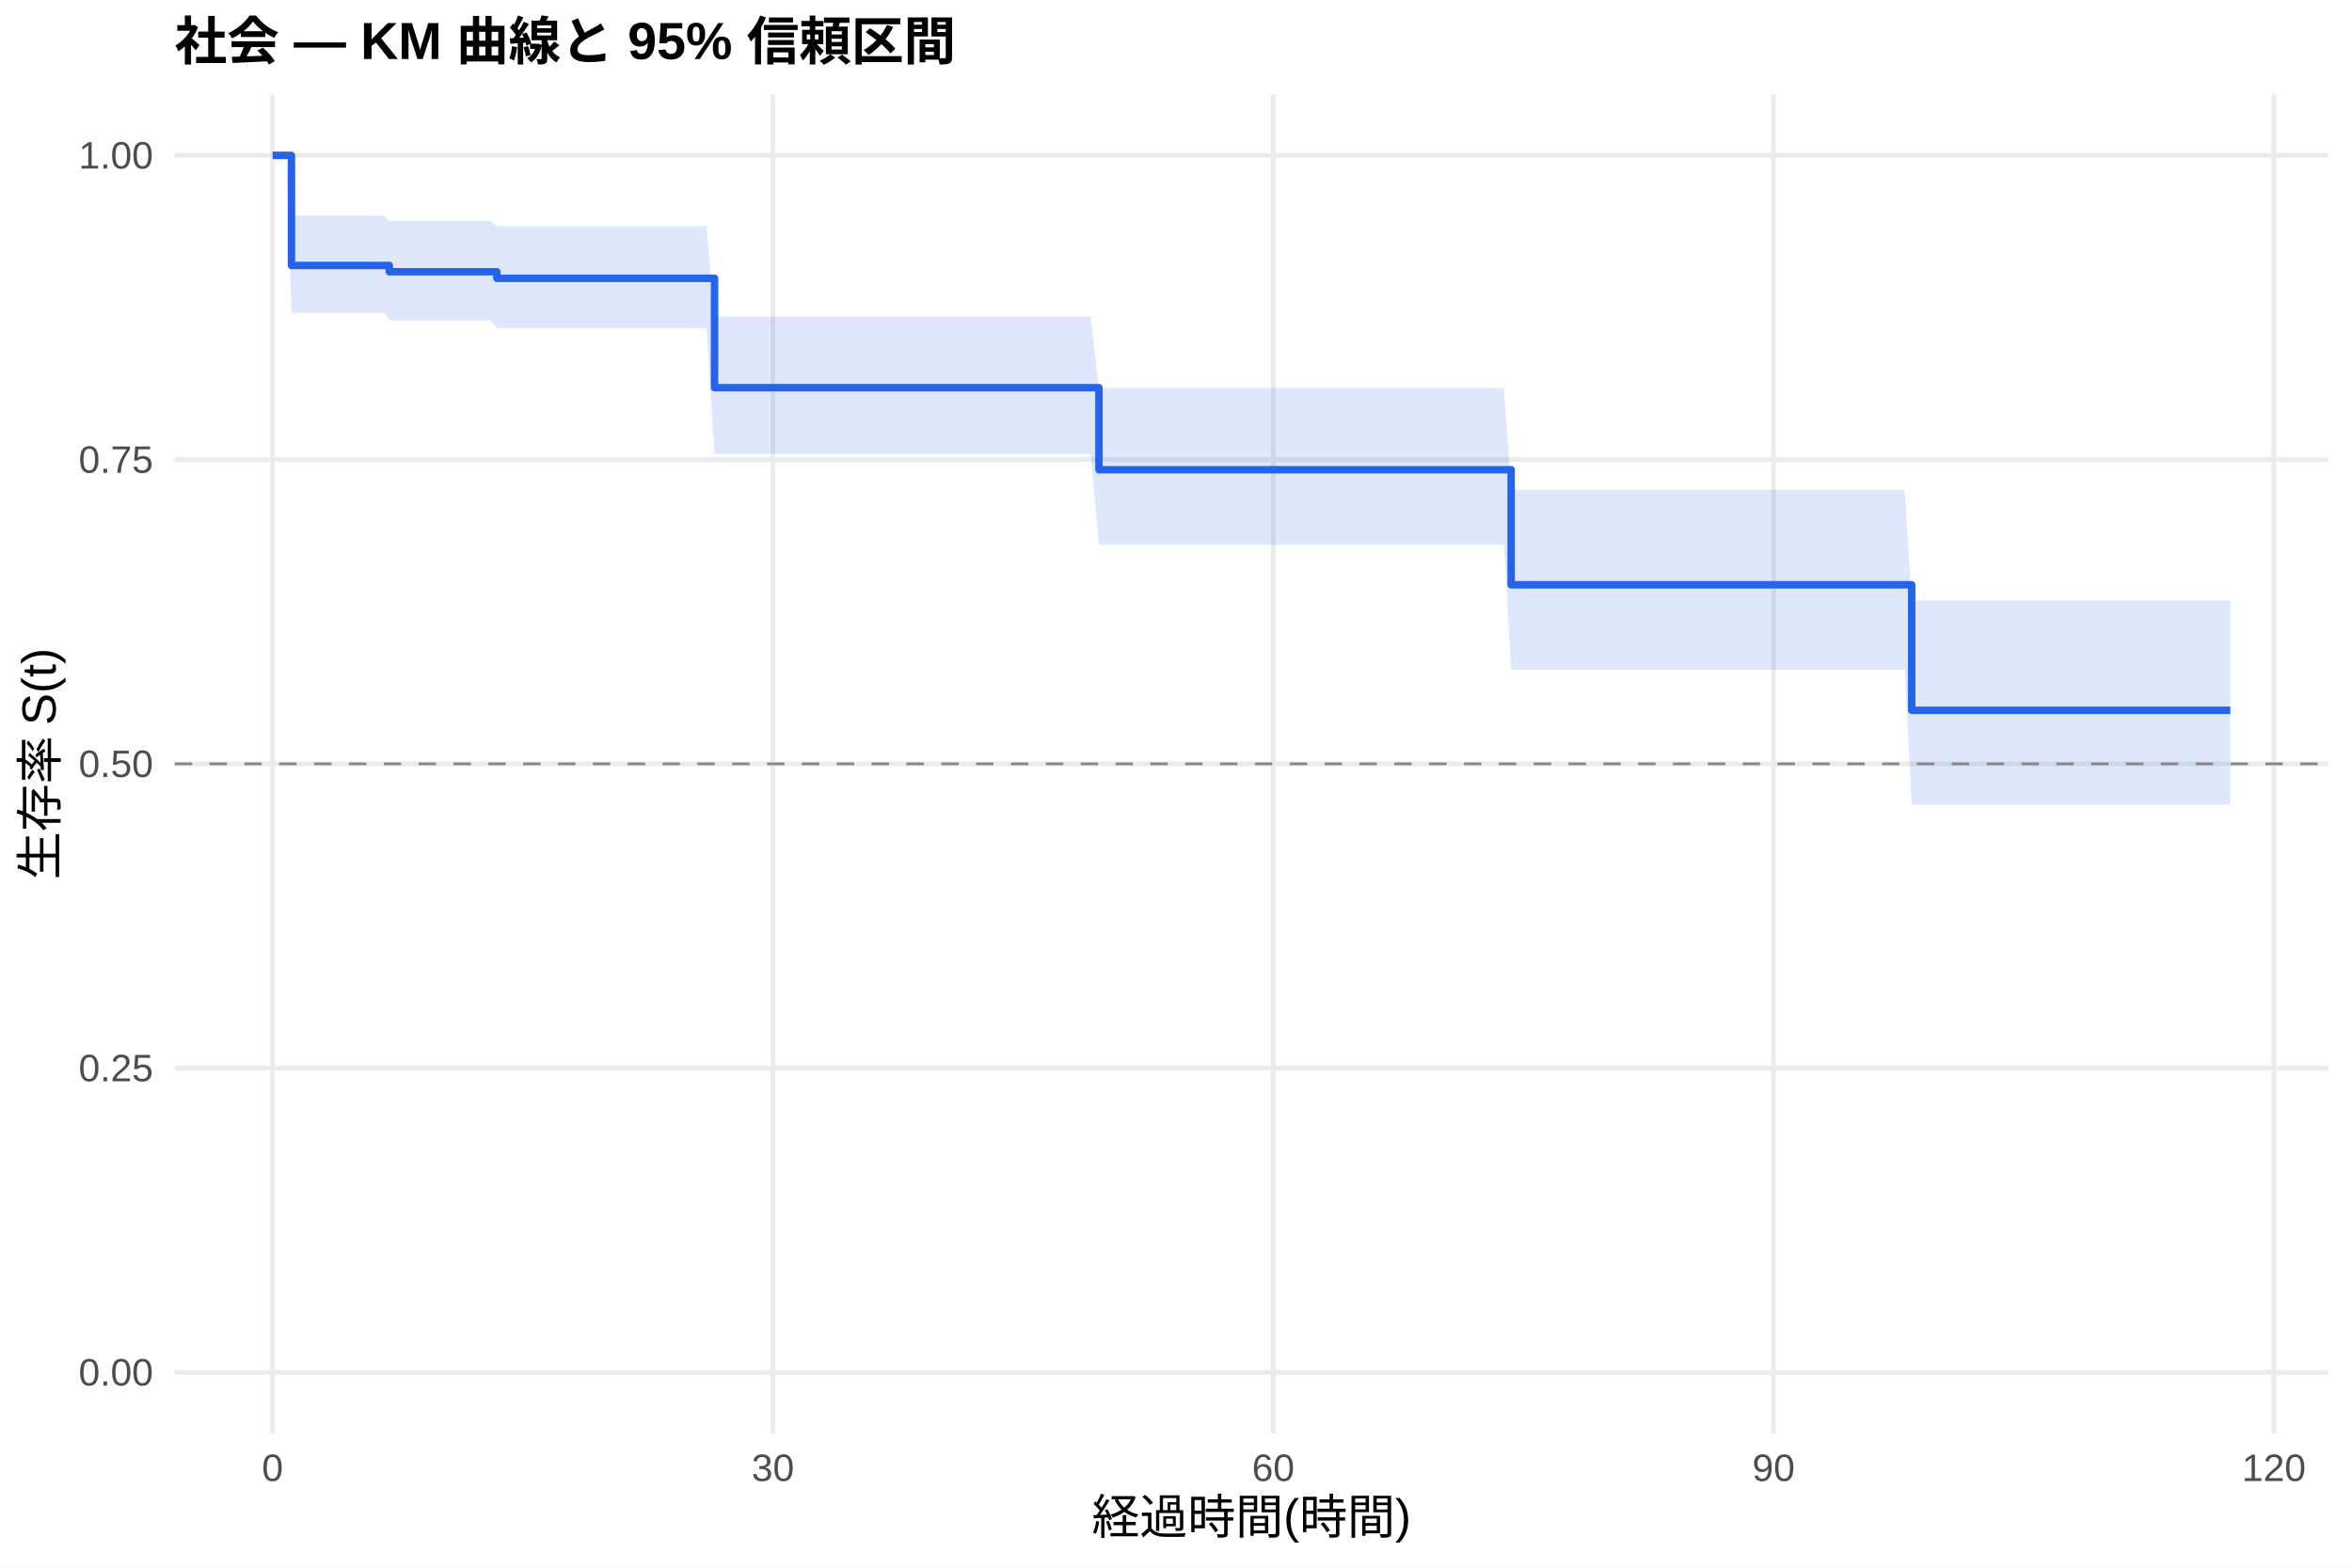
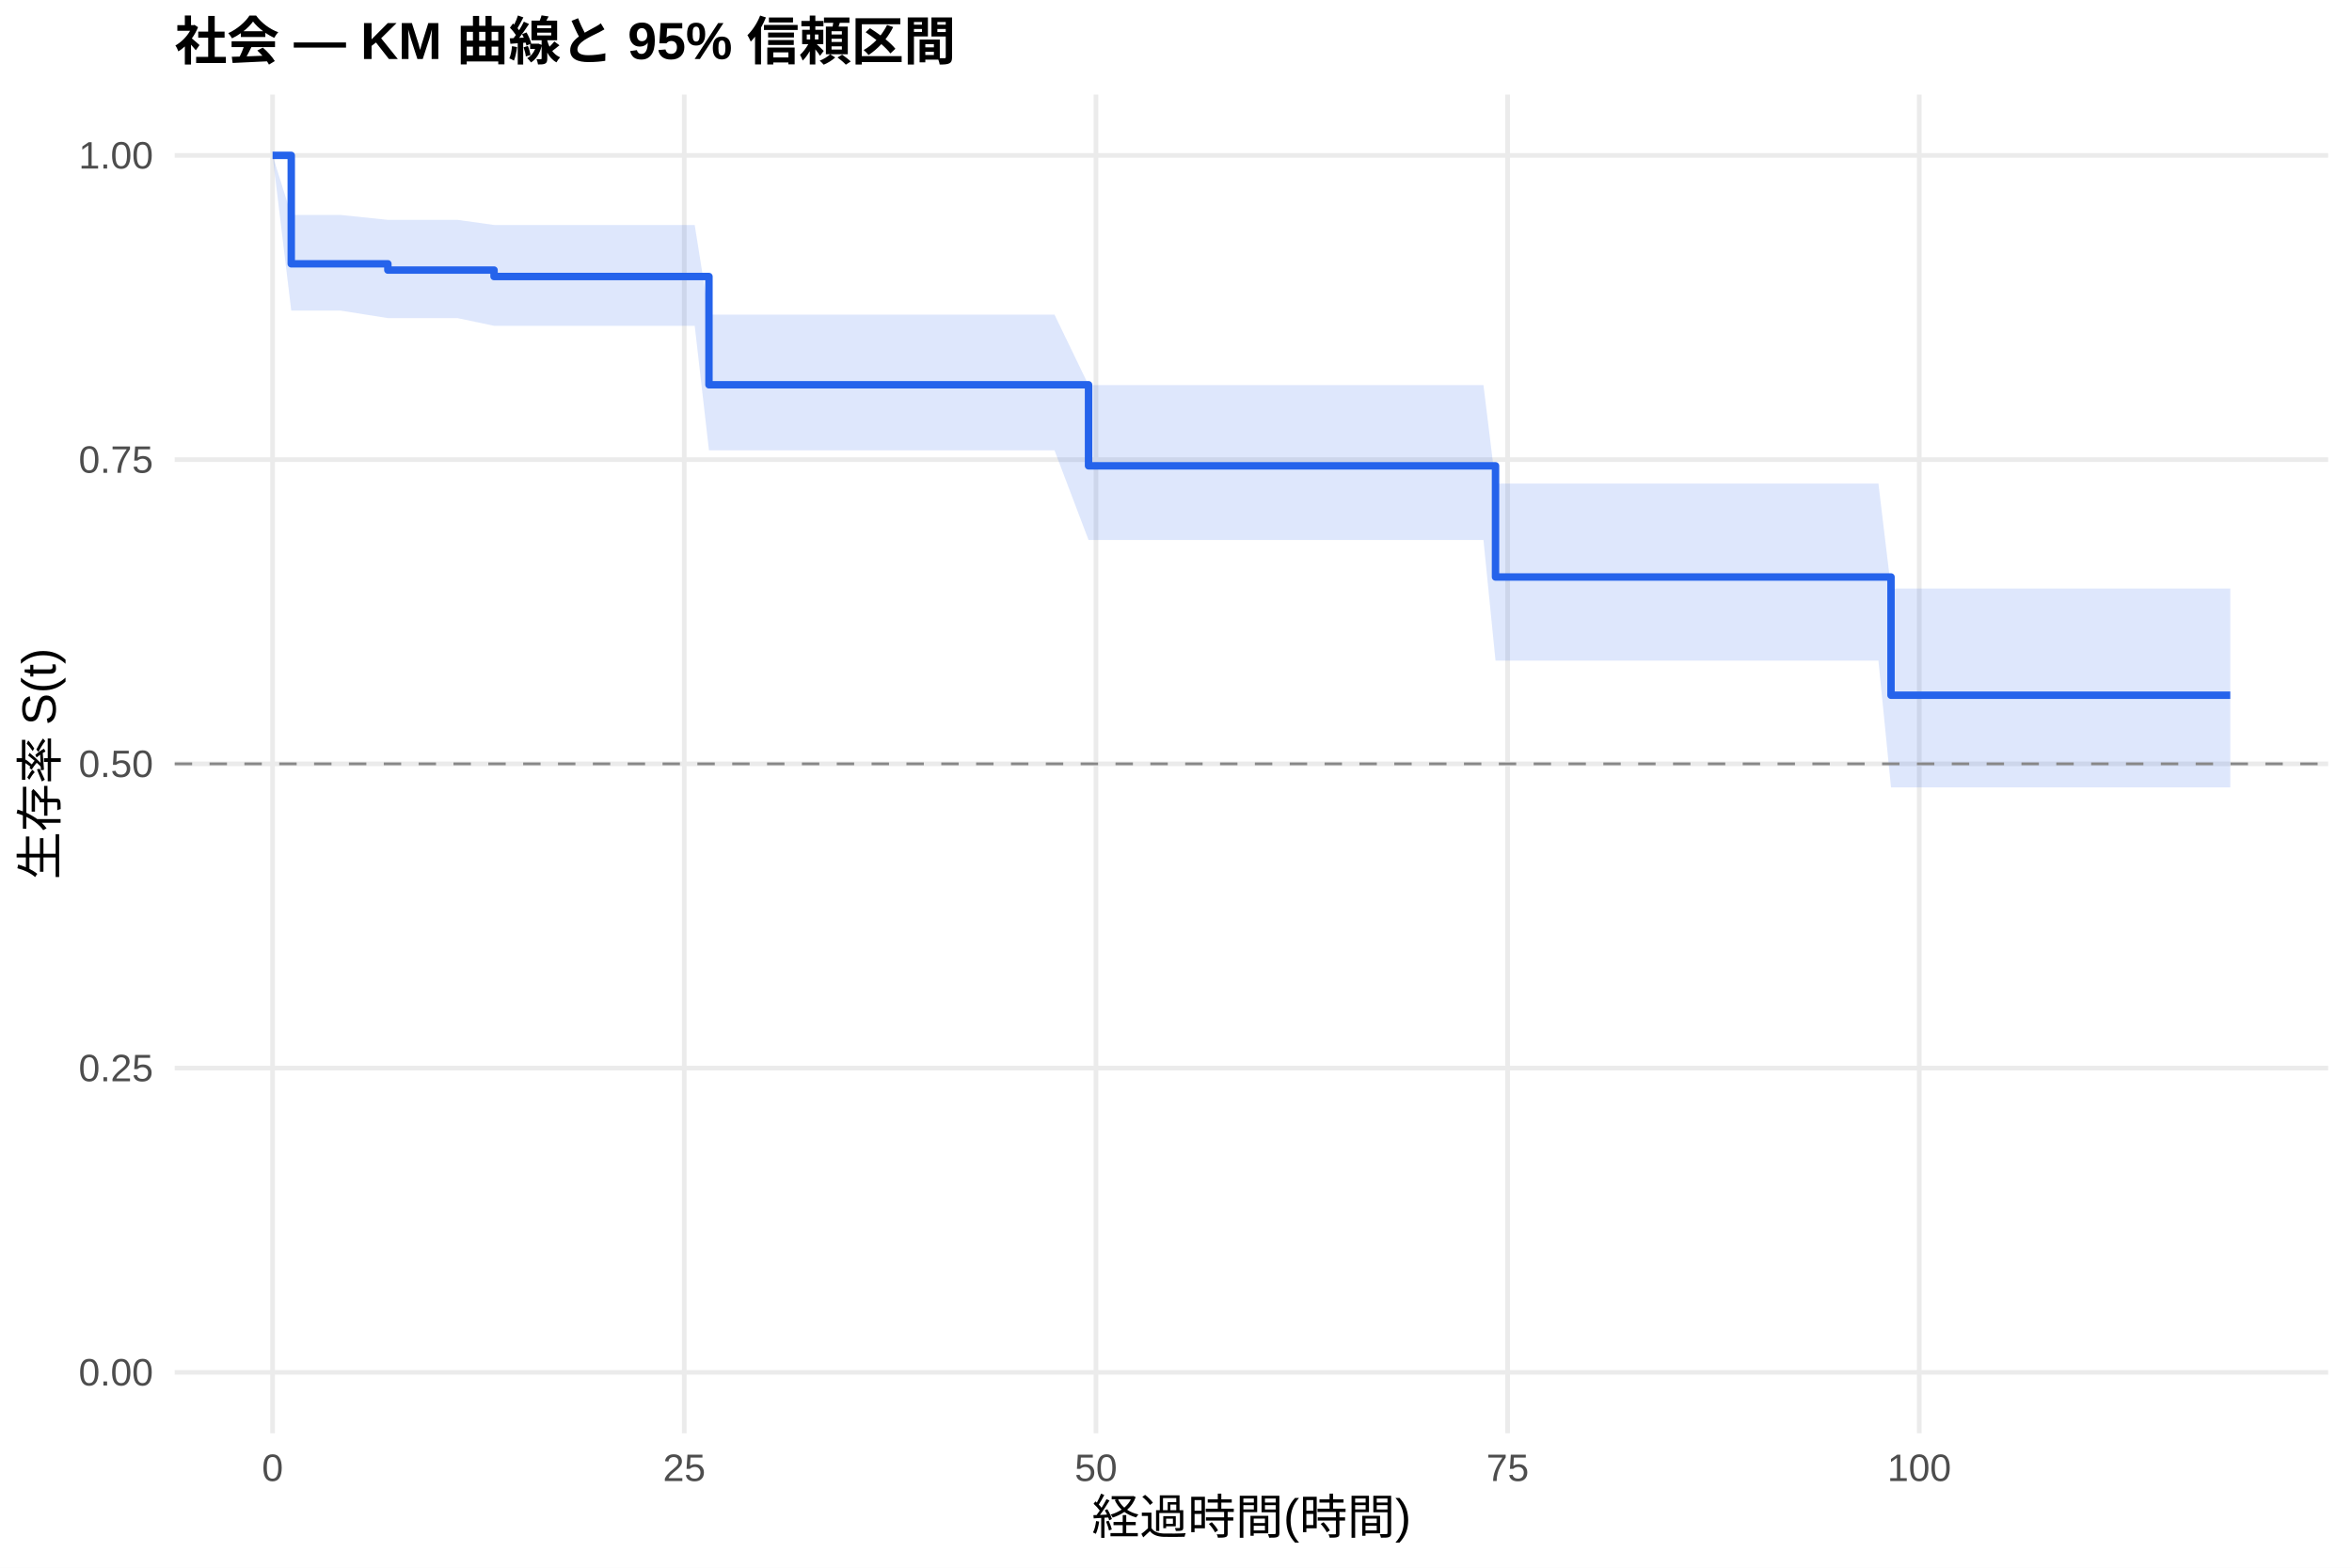
<svg xmlns="http://www.w3.org/2000/svg" width="540.00pt" height="360.00pt" viewBox="0 0 540.00 360.00">
  <g class="svglite">
    <defs>
      <style type="text/css">
    .svglite line, .svglite polyline, .svglite polygon, .svglite path, .svglite rect, .svglite circle {
      fill: none;
      stroke: #000000;
      stroke-linecap: round;
      stroke-linejoin: round;
      stroke-miterlimit: 10.00;
    }
    .svglite text {
      white-space: pre;
    }
    .svglite g.glyphgroup path {
      fill: inherit;
      stroke: none;
    }
  </style>
    </defs>
    <rect width="100%" height="100%" style="stroke: none; fill: #FFFFFF;" />
    <defs>
      <clipPath id="cpMC4wMHw1NDAuMDB8MC4wMHwzNjAuMDA=">
        <rect x="0.00" y="0.00" width="540.00" height="360.00" />
      </clipPath>
    </defs>
    <g clip-path="url(#cpMC4wMHw1NDAuMDB8MC4wMHwzNjAuMDA=)">
      <rect x="0" y="0.00" width="540.00" height="360.00" style="stroke-width: 1.07; stroke: none; fill: #FFFFFF;" />
    </g>
    <defs>
      <clipPath id="cpNDAuMTF8NTM0LjUyfDIxLjcxfDMyOS4xMg==">
        <rect x="40.11" y="21.71" width="494.41" height="307.41" />
      </clipPath>
    </defs>
    <g clip-path="url(#cpNDAuMTF8NTM0LjUyfDIxLjcxfDMyOS4xMg==)">
      <polyline points="40.11,315.14 534.52,315.14 " style="stroke-width: 1.07; stroke: #EBEBEB; stroke-linecap: butt;" />
      <polyline points="40.11,245.28 534.52,245.28 " style="stroke-width: 1.07; stroke: #EBEBEB; stroke-linecap: butt;" />
      <polyline points="40.11,175.41 534.52,175.41 " style="stroke-width: 1.07; stroke: #EBEBEB; stroke-linecap: butt;" />
      <polyline points="40.11,105.55 534.52,105.55 " style="stroke-width: 1.07; stroke: #EBEBEB; stroke-linecap: butt;" />
      <polyline points="40.11,35.68 534.52,35.68 " style="stroke-width: 1.07; stroke: #EBEBEB; stroke-linecap: butt;" />
      <polyline points="62.58,329.12 62.58,21.71 " style="stroke-width: 1.07; stroke: #EBEBEB; stroke-linecap: butt;" />
-       <polyline points="177.45,329.12 177.45,21.71 " style="stroke-width: 1.07; stroke: #EBEBEB; stroke-linecap: butt;" />
-       <polyline points="292.32,329.12 292.32,21.71 " style="stroke-width: 1.07; stroke: #EBEBEB; stroke-linecap: butt;" />
-       <polyline points="407.20,329.12 407.20,21.71 " style="stroke-width: 1.07; stroke: #EBEBEB; stroke-linecap: butt;" />
-       <polyline points="522.07,329.12 522.07,21.71 " style="stroke-width: 1.07; stroke: #EBEBEB; stroke-linecap: butt;" />
-       <polygon points="62.58,35.68 65.71,35.68 66.92,49.57 68.96,49.57 72.67,49.57 88.24,49.57 89.39,50.72 94.81,50.72 99.85,50.72 112.62,50.72 114.08,51.90 116.64,51.90 120.27,51.90 143.31,51.90 154.99,51.90 158.50,51.90 162.20,51.90 164.05,72.72 169.54,72.72 191.62,72.72 200.94,72.72 204.58,72.72 218.81,72.72 227.42,72.72 238.65,72.72 250.40,72.72 252.31,89.13 254.16,89.13 296.28,89.13 300.24,89.13 304.00,89.13 326.15,89.13 332.66,89.13 338.40,89.13 341.97,89.13 345.29,89.13 346.95,112.45 352.63,112.45 355.89,112.45 360.93,112.45 364.37,112.45 375.61,112.45 388.05,112.45 391.88,112.45 402.35,112.45 424.55,112.45 430.23,112.45 433.81,112.45 437.32,112.45 438.91,137.90 440.83,137.90 444.66,137.90 447.85,137.90 453.02,137.90 456.40,137.90 462.84,137.90 476.50,137.90 480.14,137.90 512.05,137.90 512.05,184.75 480.14,184.75 476.50,184.75 462.84,184.75 456.40,184.75 453.02,184.75 447.85,184.75 444.66,184.75 440.83,184.75 438.91,184.75 437.32,153.78 433.81,153.78 430.23,153.78 424.55,153.78 402.35,153.78 391.88,153.78 388.05,153.78 375.61,153.78 364.37,153.78 360.93,153.78 355.89,153.78 352.63,153.78 346.95,153.78 345.29,125.06 341.97,125.06 338.40,125.06 332.66,125.06 326.15,125.06 304.00,125.06 300.24,125.06 296.28,125.06 254.16,125.06 252.31,125.06 250.40,104.24 238.65,104.24 227.42,104.24 218.81,104.24 204.58,104.24 200.94,104.24 191.62,104.24 169.54,104.24 164.05,104.24 162.20,75.37 158.50,75.37 154.99,75.37 143.31,75.37 120.27,75.37 116.64,75.37 114.08,75.37 112.62,73.59 99.85,73.59 94.81,73.59 89.39,73.59 88.24,71.86 72.67,71.86 68.96,71.86 66.92,71.86 65.71,35.68 62.58,35.68 " style="stroke-width: 0.00; stroke: none; stroke-linecap: butt; fill: #2563EB; fill-opacity: 0.15;" />
-       <polyline points="62.58,35.68 65.71,35.68 66.92,49.57 68.96,49.57 72.67,49.57 88.24,49.57 89.39,50.72 94.81,50.72 99.85,50.72 112.62,50.72 114.08,51.90 116.64,51.90 120.27,51.90 143.31,51.90 154.99,51.90 158.50,51.90 162.20,51.90 164.05,72.72 169.54,72.72 191.62,72.72 200.94,72.72 204.58,72.72 218.81,72.72 227.42,72.72 238.65,72.72 250.40,72.72 252.31,89.13 254.16,89.13 296.28,89.13 300.24,89.13 304.00,89.13 326.15,89.13 332.66,89.13 338.40,89.13 341.97,89.13 345.29,89.13 346.95,112.45 352.63,112.45 355.89,112.45 360.93,112.45 364.37,112.45 375.61,112.45 388.05,112.45 391.88,112.45 402.35,112.45 424.55,112.45 430.23,112.45 433.81,112.45 437.32,112.45 438.91,137.90 440.83,137.90 444.66,137.90 447.85,137.90 453.02,137.90 456.40,137.90 462.84,137.90 476.50,137.90 480.14,137.90 512.05,137.90 " style="stroke-width: 1.07; stroke: none; stroke-linecap: butt;" />
-       <polyline points="512.05,184.75 480.14,184.75 476.50,184.75 462.84,184.75 456.40,184.75 453.02,184.75 447.85,184.75 444.66,184.75 440.83,184.75 438.91,184.75 437.32,153.78 433.81,153.78 430.23,153.78 424.55,153.78 402.35,153.78 391.88,153.78 388.05,153.78 375.61,153.78 364.37,153.78 360.93,153.78 355.89,153.78 352.63,153.78 346.95,153.78 345.29,125.06 341.97,125.06 338.40,125.06 332.66,125.06 326.15,125.06 304.00,125.06 300.24,125.06 296.28,125.06 254.16,125.06 252.31,125.06 250.40,104.24 238.65,104.24 227.42,104.24 218.81,104.24 204.58,104.24 200.94,104.24 191.62,104.24 169.54,104.24 164.05,104.24 162.20,75.37 158.50,75.37 154.99,75.37 143.31,75.37 120.27,75.37 116.64,75.37 114.08,75.37 112.62,73.59 99.85,73.59 94.81,73.59 89.39,73.59 88.24,71.86 72.67,71.86 68.96,71.86 66.92,71.86 65.71,35.68 62.58,35.68 " style="stroke-width: 1.07; stroke: none; stroke-linecap: butt;" />
-       <polyline points="62.58,35.68 65.71,35.68 65.71,35.68 66.92,35.68 66.92,60.96 68.96,60.96 68.96,60.96 72.67,60.96 72.67,60.96 88.24,60.96 88.24,60.96 89.39,60.96 89.39,62.41 94.81,62.41 94.81,62.41 99.85,62.41 99.85,62.41 112.62,62.41 112.62,62.41 114.08,62.41 114.08,63.91 116.64,63.91 116.64,63.91 120.27,63.91 120.27,63.91 143.31,63.91 143.31,63.91 154.99,63.91 154.99,63.91 158.50,63.91 158.50,63.91 162.20,63.91 162.20,63.91 164.05,63.91 164.05,89.03 169.54,89.03 169.54,89.03 191.62,89.03 191.62,89.03 200.94,89.03 200.94,89.03 204.58,89.03 204.58,89.03 218.81,89.03 218.81,89.03 227.42,89.03 227.42,89.03 238.65,89.03 238.65,89.03 250.40,89.03 250.40,89.03 252.31,89.03 252.31,107.87 254.16,107.87 254.16,107.87 296.28,107.87 296.28,107.87 300.24,107.87 300.24,107.87 304.00,107.87 304.00,107.87 326.15,107.87 326.15,107.87 332.66,107.87 332.66,107.87 338.40,107.87 338.40,107.87 341.97,107.87 341.97,107.87 345.29,107.87 345.29,107.87 346.95,107.87 346.95,134.29 352.63,134.29 352.63,134.29 355.89,134.29 355.89,134.29 360.93,134.29 360.93,134.29 364.37,134.29 364.37,134.29 375.61,134.29 375.61,134.29 388.05,134.29 388.05,134.29 391.88,134.29 391.88,134.29 402.35,134.29 402.35,134.29 424.55,134.29 424.55,134.29 430.23,134.29 430.23,134.29 433.81,134.29 433.81,134.29 437.32,134.29 437.32,134.29 438.91,134.29 438.91,163.12 440.83,163.12 440.83,163.12 444.66,163.12 444.66,163.12 447.85,163.12 447.85,163.12 453.02,163.12 453.02,163.12 456.40,163.12 456.40,163.12 462.84,163.12 462.84,163.12 476.50,163.12 476.50,163.12 480.14,163.12 480.14,163.12 512.05,163.12 512.05,163.12 " style="stroke-width: 1.71; stroke: #2563EB; stroke-linecap: butt;" />
+       <polyline points="157.10,329.12 157.10,21.71 " style="stroke-width: 1.07; stroke: #EBEBEB; stroke-linecap: butt;" />
+       <polyline points="251.62,329.12 251.62,21.71 " style="stroke-width: 1.07; stroke: #EBEBEB; stroke-linecap: butt;" />
+       <polyline points="346.14,329.12 346.14,21.71 " style="stroke-width: 1.07; stroke: #EBEBEB; stroke-linecap: butt;" />
+       <polyline points="440.65,329.12 440.65,21.71 " style="stroke-width: 1.07; stroke: #EBEBEB; stroke-linecap: butt;" />
+       <polygon points="62.58,35.68 66.87,49.36 68.25,49.36 71.34,49.36 74.56,49.36 78.21,49.36 89.05,50.49 93.58,50.49 100.08,50.49 105.05,50.49 113.43,51.66 117.66,51.66 121.63,51.66 125.22,51.66 147.96,51.66 159.50,51.66 162.77,72.24 162.96,72.24 166.62,72.24 173.86,72.24 195.66,72.24 204.86,72.24 208.46,72.24 222.51,72.24 231.01,72.24 242.10,72.24 249.92,88.43 253.70,88.43 257.42,88.43 299.00,88.43 302.91,88.43 306.63,88.43 328.49,88.43 334.92,88.43 340.59,88.43 343.36,111.04 344.12,111.04 347.40,111.04 354.64,111.04 357.86,111.04 362.83,111.04 366.24,111.04 377.33,111.04 389.62,111.04 393.40,111.04 403.73,111.04 425.66,111.04 431.27,111.04 434.16,135.15 434.79,135.15 438.26,135.15 441.73,135.15 445.51,135.15 448.66,135.15 453.76,135.15 457.10,135.15 463.47,135.15 476.95,135.15 480.54,135.15 512.05,135.15 512.05,180.82 480.54,180.82 476.95,180.82 463.47,180.82 457.10,180.82 453.76,180.82 448.66,180.82 445.51,180.82 441.73,180.82 438.26,180.82 434.79,180.82 434.16,180.82 431.27,151.71 425.66,151.71 403.73,151.71 393.40,151.71 389.62,151.71 377.33,151.71 366.24,151.71 362.83,151.71 357.86,151.71 354.64,151.71 347.40,151.71 344.12,151.71 343.36,151.71 340.59,124.00 334.92,124.00 328.49,124.00 306.63,124.00 302.91,124.00 299.00,124.00 257.42,124.00 253.70,124.00 249.92,124.00 242.10,103.40 231.01,103.40 222.51,103.40 208.46,103.40 204.86,103.40 195.66,103.40 173.86,103.40 166.62,103.40 162.96,103.40 162.77,103.40 159.50,74.82 147.96,74.82 125.22,74.82 121.63,74.82 117.66,74.82 113.43,74.82 105.05,73.05 100.08,73.05 93.58,73.05 89.05,73.05 78.21,71.33 74.56,71.33 71.34,71.33 68.25,71.33 66.87,71.33 62.58,35.68 " style="stroke-width: 0.00; stroke: none; stroke-linecap: butt; fill: #2563EB; fill-opacity: 0.15;" />
+       <polyline points="62.58,35.68 66.87,49.36 68.25,49.36 71.34,49.36 74.56,49.36 78.21,49.36 89.05,50.49 93.58,50.49 100.08,50.49 105.05,50.49 113.43,51.66 117.66,51.66 121.63,51.66 125.22,51.66 147.96,51.66 159.50,51.66 162.77,72.24 162.96,72.24 166.62,72.24 173.86,72.24 195.66,72.24 204.86,72.24 208.46,72.24 222.51,72.24 231.01,72.24 242.10,72.24 249.92,88.43 253.70,88.43 257.42,88.43 299.00,88.43 302.91,88.43 306.63,88.43 328.49,88.43 334.92,88.43 340.59,88.43 343.36,111.04 344.12,111.04 347.40,111.04 354.64,111.04 357.86,111.04 362.83,111.04 366.24,111.04 377.33,111.04 389.62,111.04 393.40,111.04 403.73,111.04 425.66,111.04 431.27,111.04 434.16,135.15 434.79,135.15 438.26,135.15 441.73,135.15 445.51,135.15 448.66,135.15 453.76,135.15 457.10,135.15 463.47,135.15 476.95,135.15 480.54,135.15 512.05,135.15 " style="stroke-width: 1.07; stroke: none; stroke-linecap: butt;" />
+       <polyline points="512.05,180.82 480.54,180.82 476.95,180.82 463.47,180.82 457.10,180.82 453.76,180.82 448.66,180.82 445.51,180.82 441.73,180.82 438.26,180.82 434.79,180.82 434.16,180.82 431.27,151.71 425.66,151.71 403.73,151.71 393.40,151.71 389.62,151.71 377.33,151.71 366.24,151.71 362.83,151.71 357.86,151.71 354.64,151.71 347.40,151.71 344.12,151.71 343.36,151.71 340.59,124.00 334.92,124.00 328.49,124.00 306.63,124.00 302.91,124.00 299.00,124.00 257.42,124.00 253.70,124.00 249.92,124.00 242.10,103.40 231.01,103.40 222.51,103.40 208.46,103.40 204.86,103.40 195.66,103.40 173.86,103.40 166.62,103.40 162.96,103.40 162.77,103.40 159.50,74.82 147.96,74.82 125.22,74.82 121.63,74.82 117.66,74.82 113.43,74.82 105.05,73.05 100.08,73.05 93.58,73.05 89.05,73.05 78.21,71.33 74.56,71.33 71.34,71.33 68.25,71.33 66.87,71.33 62.58,35.68 " style="stroke-width: 1.07; stroke: none; stroke-linecap: butt;" />
+       <polyline points="62.58,35.68 66.87,35.68 66.87,60.58 68.25,60.58 68.25,60.58 71.34,60.58 71.34,60.58 74.56,60.58 74.56,60.58 78.21,60.58 78.21,60.58 89.05,60.58 89.05,62.02 93.58,62.02 93.58,62.02 100.08,62.02 100.08,62.02 105.05,62.02 105.05,62.02 113.43,62.02 113.43,63.50 117.66,63.50 117.66,63.50 121.63,63.50 121.63,63.50 125.22,63.50 125.22,63.50 147.96,63.50 147.96,63.50 159.50,63.50 159.50,63.50 162.77,63.50 162.77,88.36 162.96,88.36 162.96,88.36 166.62,88.36 166.62,88.36 173.86,88.36 173.86,88.36 195.66,88.36 195.66,88.36 204.86,88.36 204.86,88.36 208.46,88.36 208.46,88.36 222.51,88.36 222.51,88.36 231.01,88.36 231.01,88.36 242.10,88.36 242.10,88.36 249.92,88.36 249.92,106.97 253.70,106.97 253.70,106.97 257.42,106.97 257.42,106.97 299.00,106.97 299.00,106.97 302.91,106.97 302.91,106.97 306.63,106.97 306.63,106.97 328.49,106.97 328.49,106.97 334.92,106.97 334.92,106.97 340.59,106.97 340.59,106.97 343.36,106.97 343.36,132.50 344.12,132.50 344.12,132.50 347.40,132.50 347.40,132.50 354.64,132.50 354.64,132.50 357.86,132.50 357.86,132.50 362.83,132.50 362.83,132.50 366.24,132.50 366.24,132.50 377.33,132.50 377.33,132.50 389.62,132.50 389.62,132.50 393.40,132.50 393.40,132.50 403.73,132.50 403.73,132.50 425.66,132.50 425.66,132.50 431.27,132.50 431.27,132.50 434.16,132.50 434.16,159.65 434.79,159.65 434.79,159.65 438.26,159.65 438.26,159.65 441.73,159.65 441.73,159.65 445.51,159.65 445.51,159.65 448.66,159.65 448.66,159.65 453.76,159.65 453.76,159.65 457.10,159.65 457.10,159.65 463.47,159.65 463.47,159.65 476.95,159.65 476.95,159.65 480.54,159.65 480.54,159.65 512.05,159.65 512.05,159.65 " style="stroke-width: 1.71; stroke: #2563EB; stroke-linecap: butt;" />
      <line x1="40.11" y1="175.41" x2="534.52" y2="175.41" style="stroke-width: 0.64; stroke: #888888; stroke-dasharray: 4.00,4.00; stroke-linecap: butt;" />
    </g>
    <g clip-path="url(#cpMC4wMHw1NDAuMDB8MC4wMHwzNjAuMDA=)">
      <text x="35.18" y="318.17" text-anchor="end" style="font-size: 8.80px;fill: #4D4D4D; font-family: &quot;Liberation Sans&quot;;" textLength="17.11px" lengthAdjust="spacingAndGlyphs">0.00</text>
      <text x="35.18" y="248.30" text-anchor="end" style="font-size: 8.80px;fill: #4D4D4D; font-family: &quot;Liberation Sans&quot;;" textLength="17.11px" lengthAdjust="spacingAndGlyphs">0.25</text>
      <text x="35.18" y="178.44" text-anchor="end" style="font-size: 8.80px;fill: #4D4D4D; font-family: &quot;Liberation Sans&quot;;" textLength="17.11px" lengthAdjust="spacingAndGlyphs">0.50</text>
      <text x="35.18" y="108.57" text-anchor="end" style="font-size: 8.80px;fill: #4D4D4D; font-family: &quot;Liberation Sans&quot;;" textLength="17.11px" lengthAdjust="spacingAndGlyphs">0.75</text>
      <text x="35.18" y="38.71" text-anchor="end" style="font-size: 8.80px;fill: #4D4D4D; font-family: &quot;Liberation Sans&quot;;" textLength="17.11px" lengthAdjust="spacingAndGlyphs">1.00</text>
      <text x="62.58" y="340.10" text-anchor="middle" style="font-size: 8.80px;fill: #4D4D4D; font-family: &quot;Liberation Sans&quot;;" textLength="4.89px" lengthAdjust="spacingAndGlyphs">0</text>
-       <text x="177.45" y="340.10" text-anchor="middle" style="font-size: 8.80px;fill: #4D4D4D; font-family: &quot;Liberation Sans&quot;;" textLength="9.78px" lengthAdjust="spacingAndGlyphs">30</text>
-       <text x="292.32" y="340.10" text-anchor="middle" style="font-size: 8.80px;fill: #4D4D4D; font-family: &quot;Liberation Sans&quot;;" textLength="9.78px" lengthAdjust="spacingAndGlyphs">60</text>
-       <text x="407.20" y="340.10" text-anchor="middle" style="font-size: 8.80px;fill: #4D4D4D; font-family: &quot;Liberation Sans&quot;;" textLength="9.78px" lengthAdjust="spacingAndGlyphs">90</text>
-       <text x="522.07" y="340.10" text-anchor="middle" style="font-size: 8.80px;fill: #4D4D4D; font-family: &quot;Liberation Sans&quot;;" textLength="14.67px" lengthAdjust="spacingAndGlyphs">120</text>
+       <text x="157.10" y="340.10" text-anchor="middle" style="font-size: 8.80px;fill: #4D4D4D; font-family: &quot;Liberation Sans&quot;;" textLength="9.78px" lengthAdjust="spacingAndGlyphs">25</text>
+       <text x="251.62" y="340.10" text-anchor="middle" style="font-size: 8.80px;fill: #4D4D4D; font-family: &quot;Liberation Sans&quot;;" textLength="9.78px" lengthAdjust="spacingAndGlyphs">50</text>
+       <text x="346.14" y="340.10" text-anchor="middle" style="font-size: 8.80px;fill: #4D4D4D; font-family: &quot;Liberation Sans&quot;;" textLength="9.78px" lengthAdjust="spacingAndGlyphs">75</text>
+       <text x="440.65" y="340.10" text-anchor="middle" style="font-size: 8.80px;fill: #4D4D4D; font-family: &quot;Liberation Sans&quot;;" textLength="14.67px" lengthAdjust="spacingAndGlyphs">100</text>
      <text x="287.32" y="352.24" text-anchor="middle" style="font-size: 11.00px; font-family: &quot;Liberation Sans&quot;;" textLength="73.31px" lengthAdjust="spacingAndGlyphs">経過時間(時間)</text>
      <text transform="translate(13.05,175.41) rotate(-90)" text-anchor="middle" style="font-size: 11.00px; font-family: &quot;Liberation Sans&quot;;" textLength="53.78px" lengthAdjust="spacingAndGlyphs">生存率 S(t)</text>
      <text x="40.11" y="13.74" style="font-size: 12.00px; font-weight: bold; font-family: &quot;Liberation Sans&quot;;" textLength="179.33px" lengthAdjust="spacingAndGlyphs">社会 — KM 曲線と 95% 信頼区間</text>
    </g>
  </g>
</svg>
